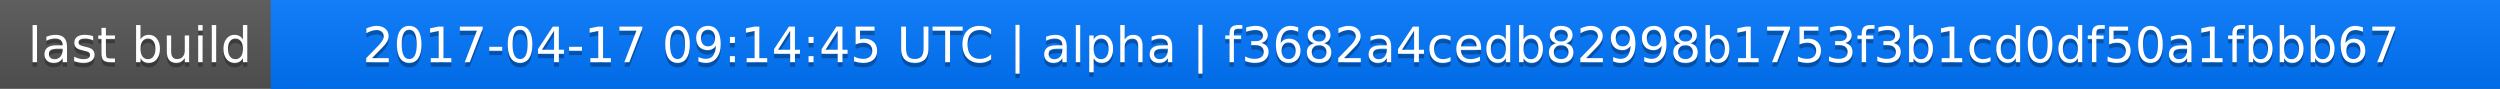
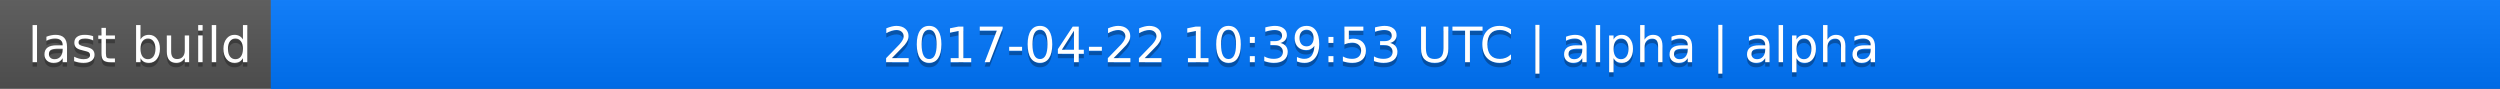
<svg xmlns="http://www.w3.org/2000/svg" width="563" height="20">
  <linearGradient id="a" x2="0" y2="100%">
    <stop offset="0" stop-color="#bbb" stop-opacity=".1" />
    <stop offset="1" stop-opacity=".1" />
  </linearGradient>
  <rect rx="0" width="563" height="20" fill="#555" />
  <rect rx="0" x="61" width="502" height="20" fill="#07f" />
  <path fill="#07f" d="M61 0h4v20h-4z" />
  <rect rx="0" width="563" height="20" fill="url(#a)" />
  <g fill="#fff" text-anchor="middle" font-family="DejaVu Sans,Verdana,Geneva,sans-serif" font-size="11">
    <text x="31.5" y="15" fill="#010101" fill-opacity=".3">last build</text>
    <text x="31.5" y="14">last build</text>
-     <text x="311" y="15" fill="#010101" fill-opacity=".3">2017-04-17 09:14:45 UTC | alpha | f3682a4cedb82998b1753f3b1cd0df50a1fbbb67</text>
-     <text x="311" y="14">2017-04-17 09:14:45 UTC | alpha | f3682a4cedb82998b1753f3b1cd0df50a1fbbb67</text>
+     <text x="311" y="15" fill="#010101" fill-opacity=".3">2017-04-22 10:39:53 UTC | alpha | alpha</text>
+     <text x="311" y="14">2017-04-22 10:39:53 UTC | alpha | alpha</text>
  </g>
</svg>
